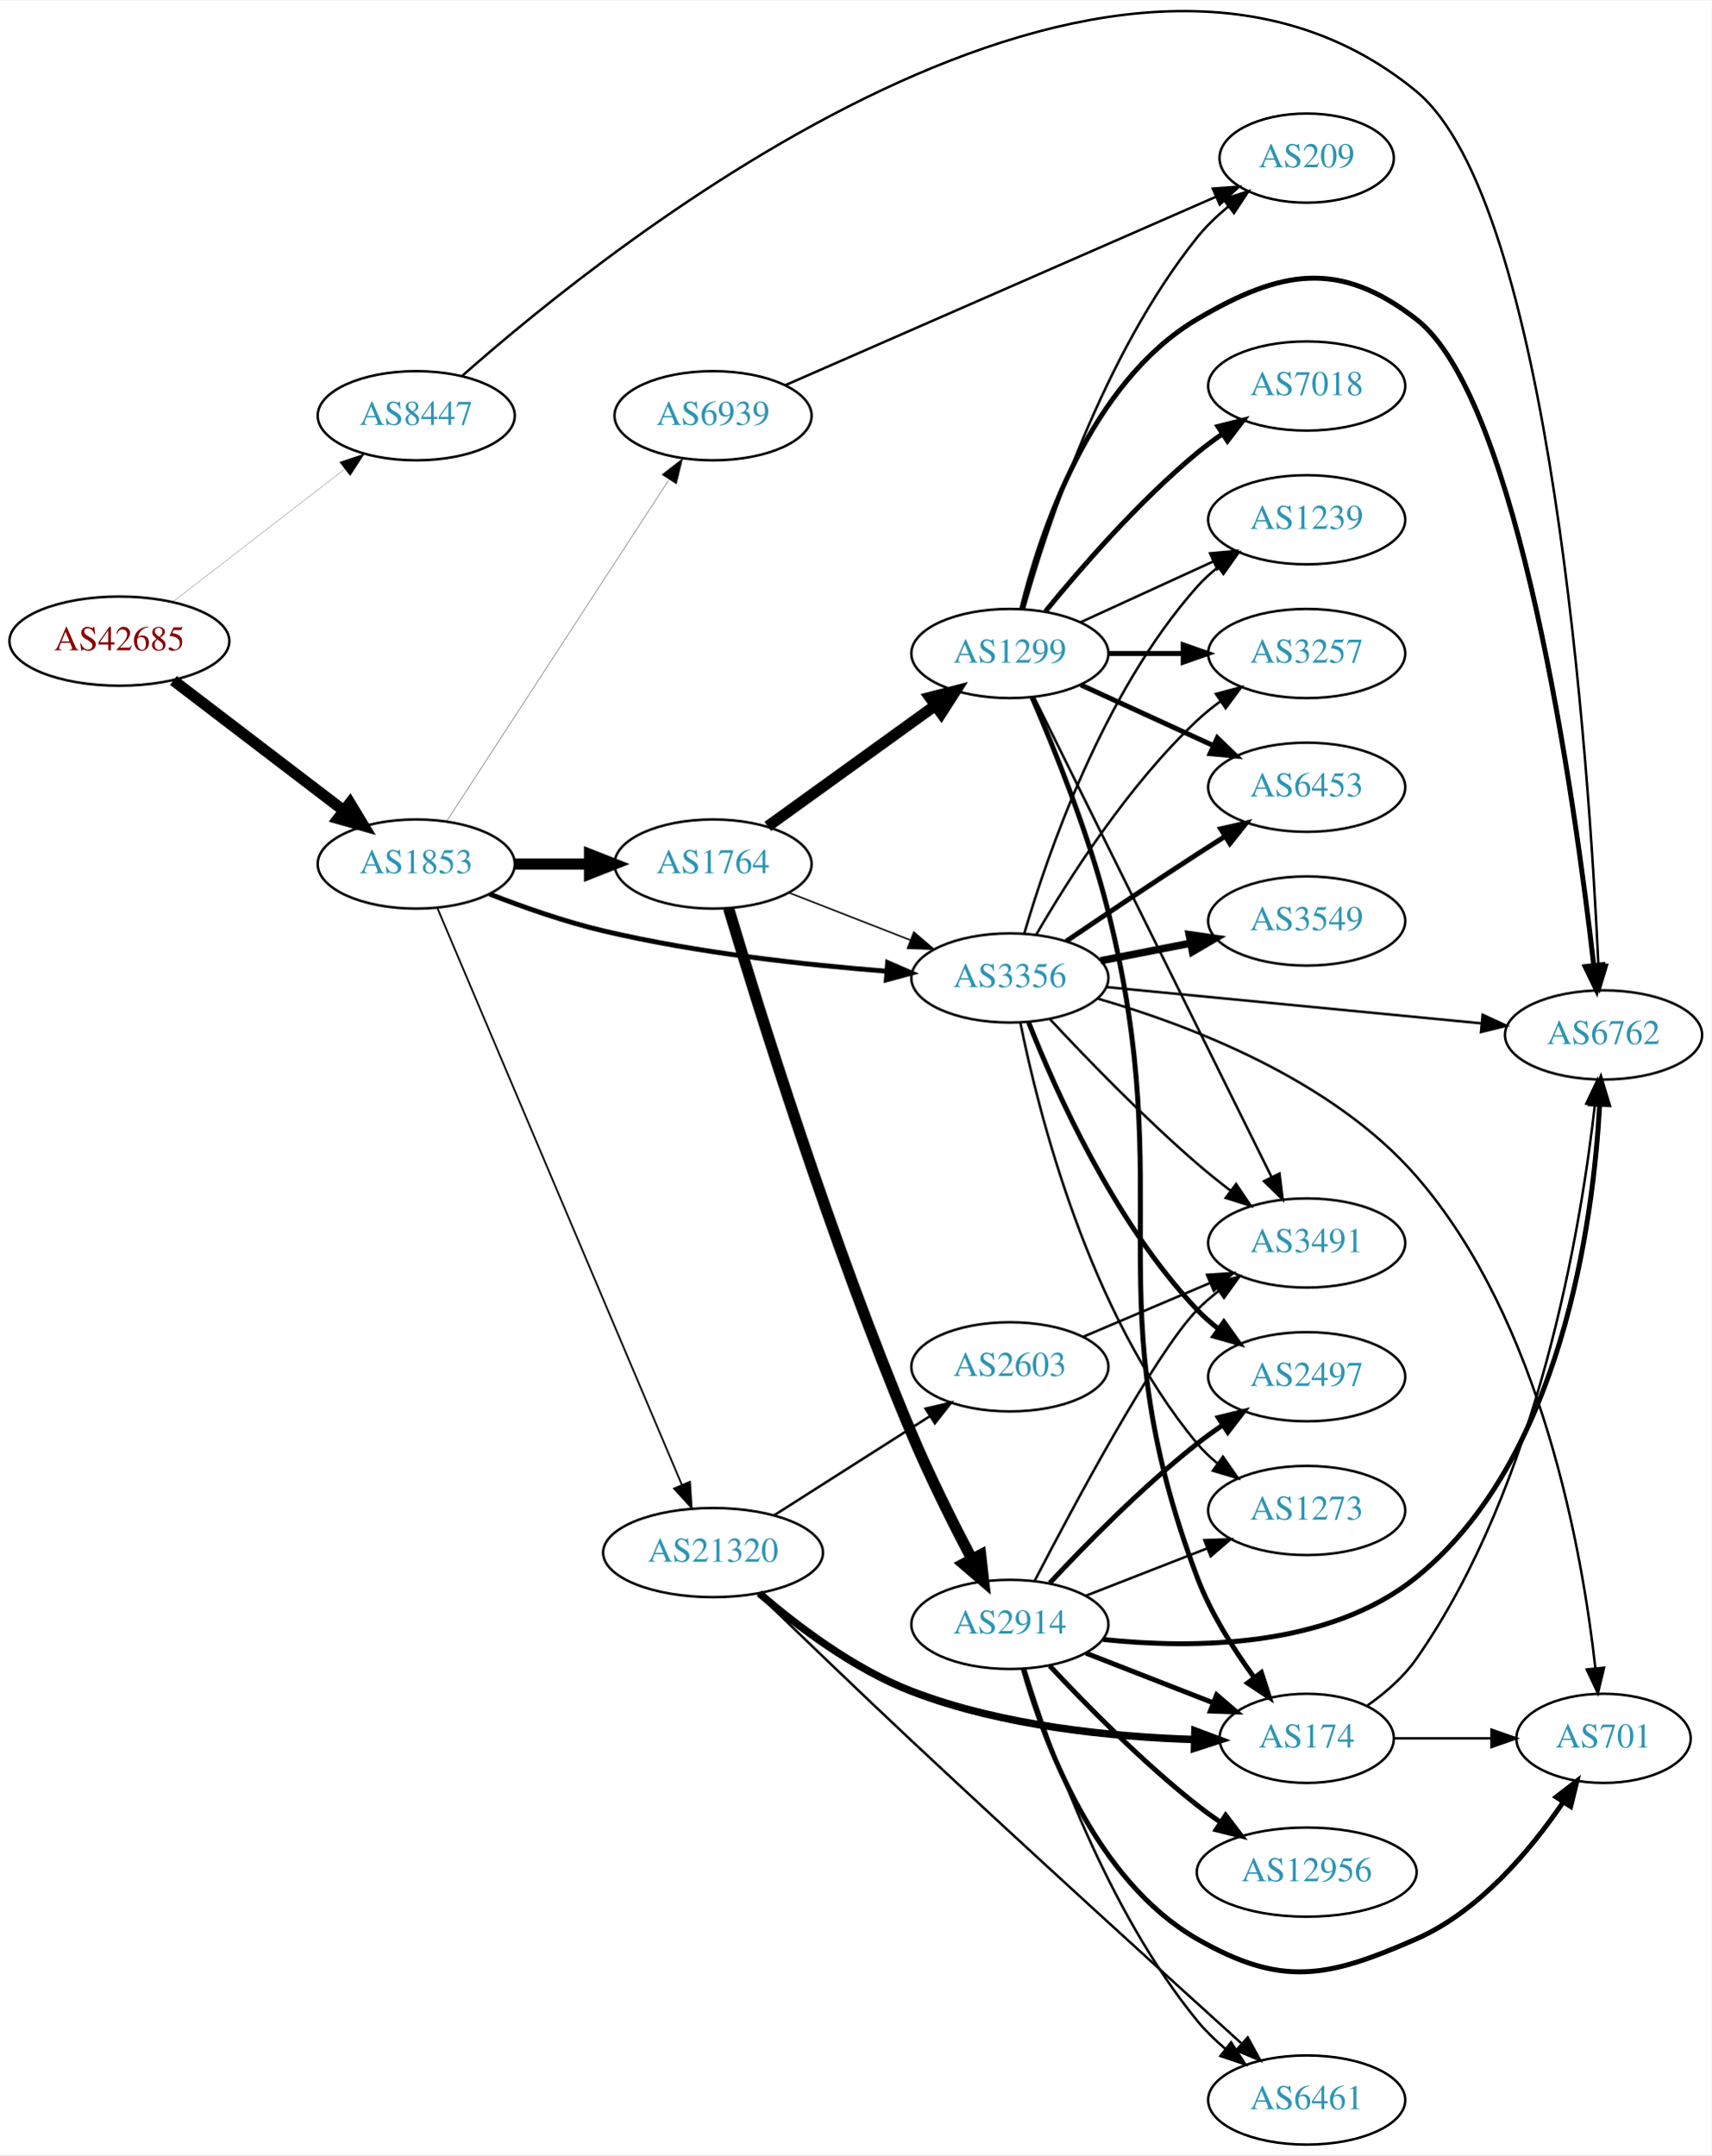
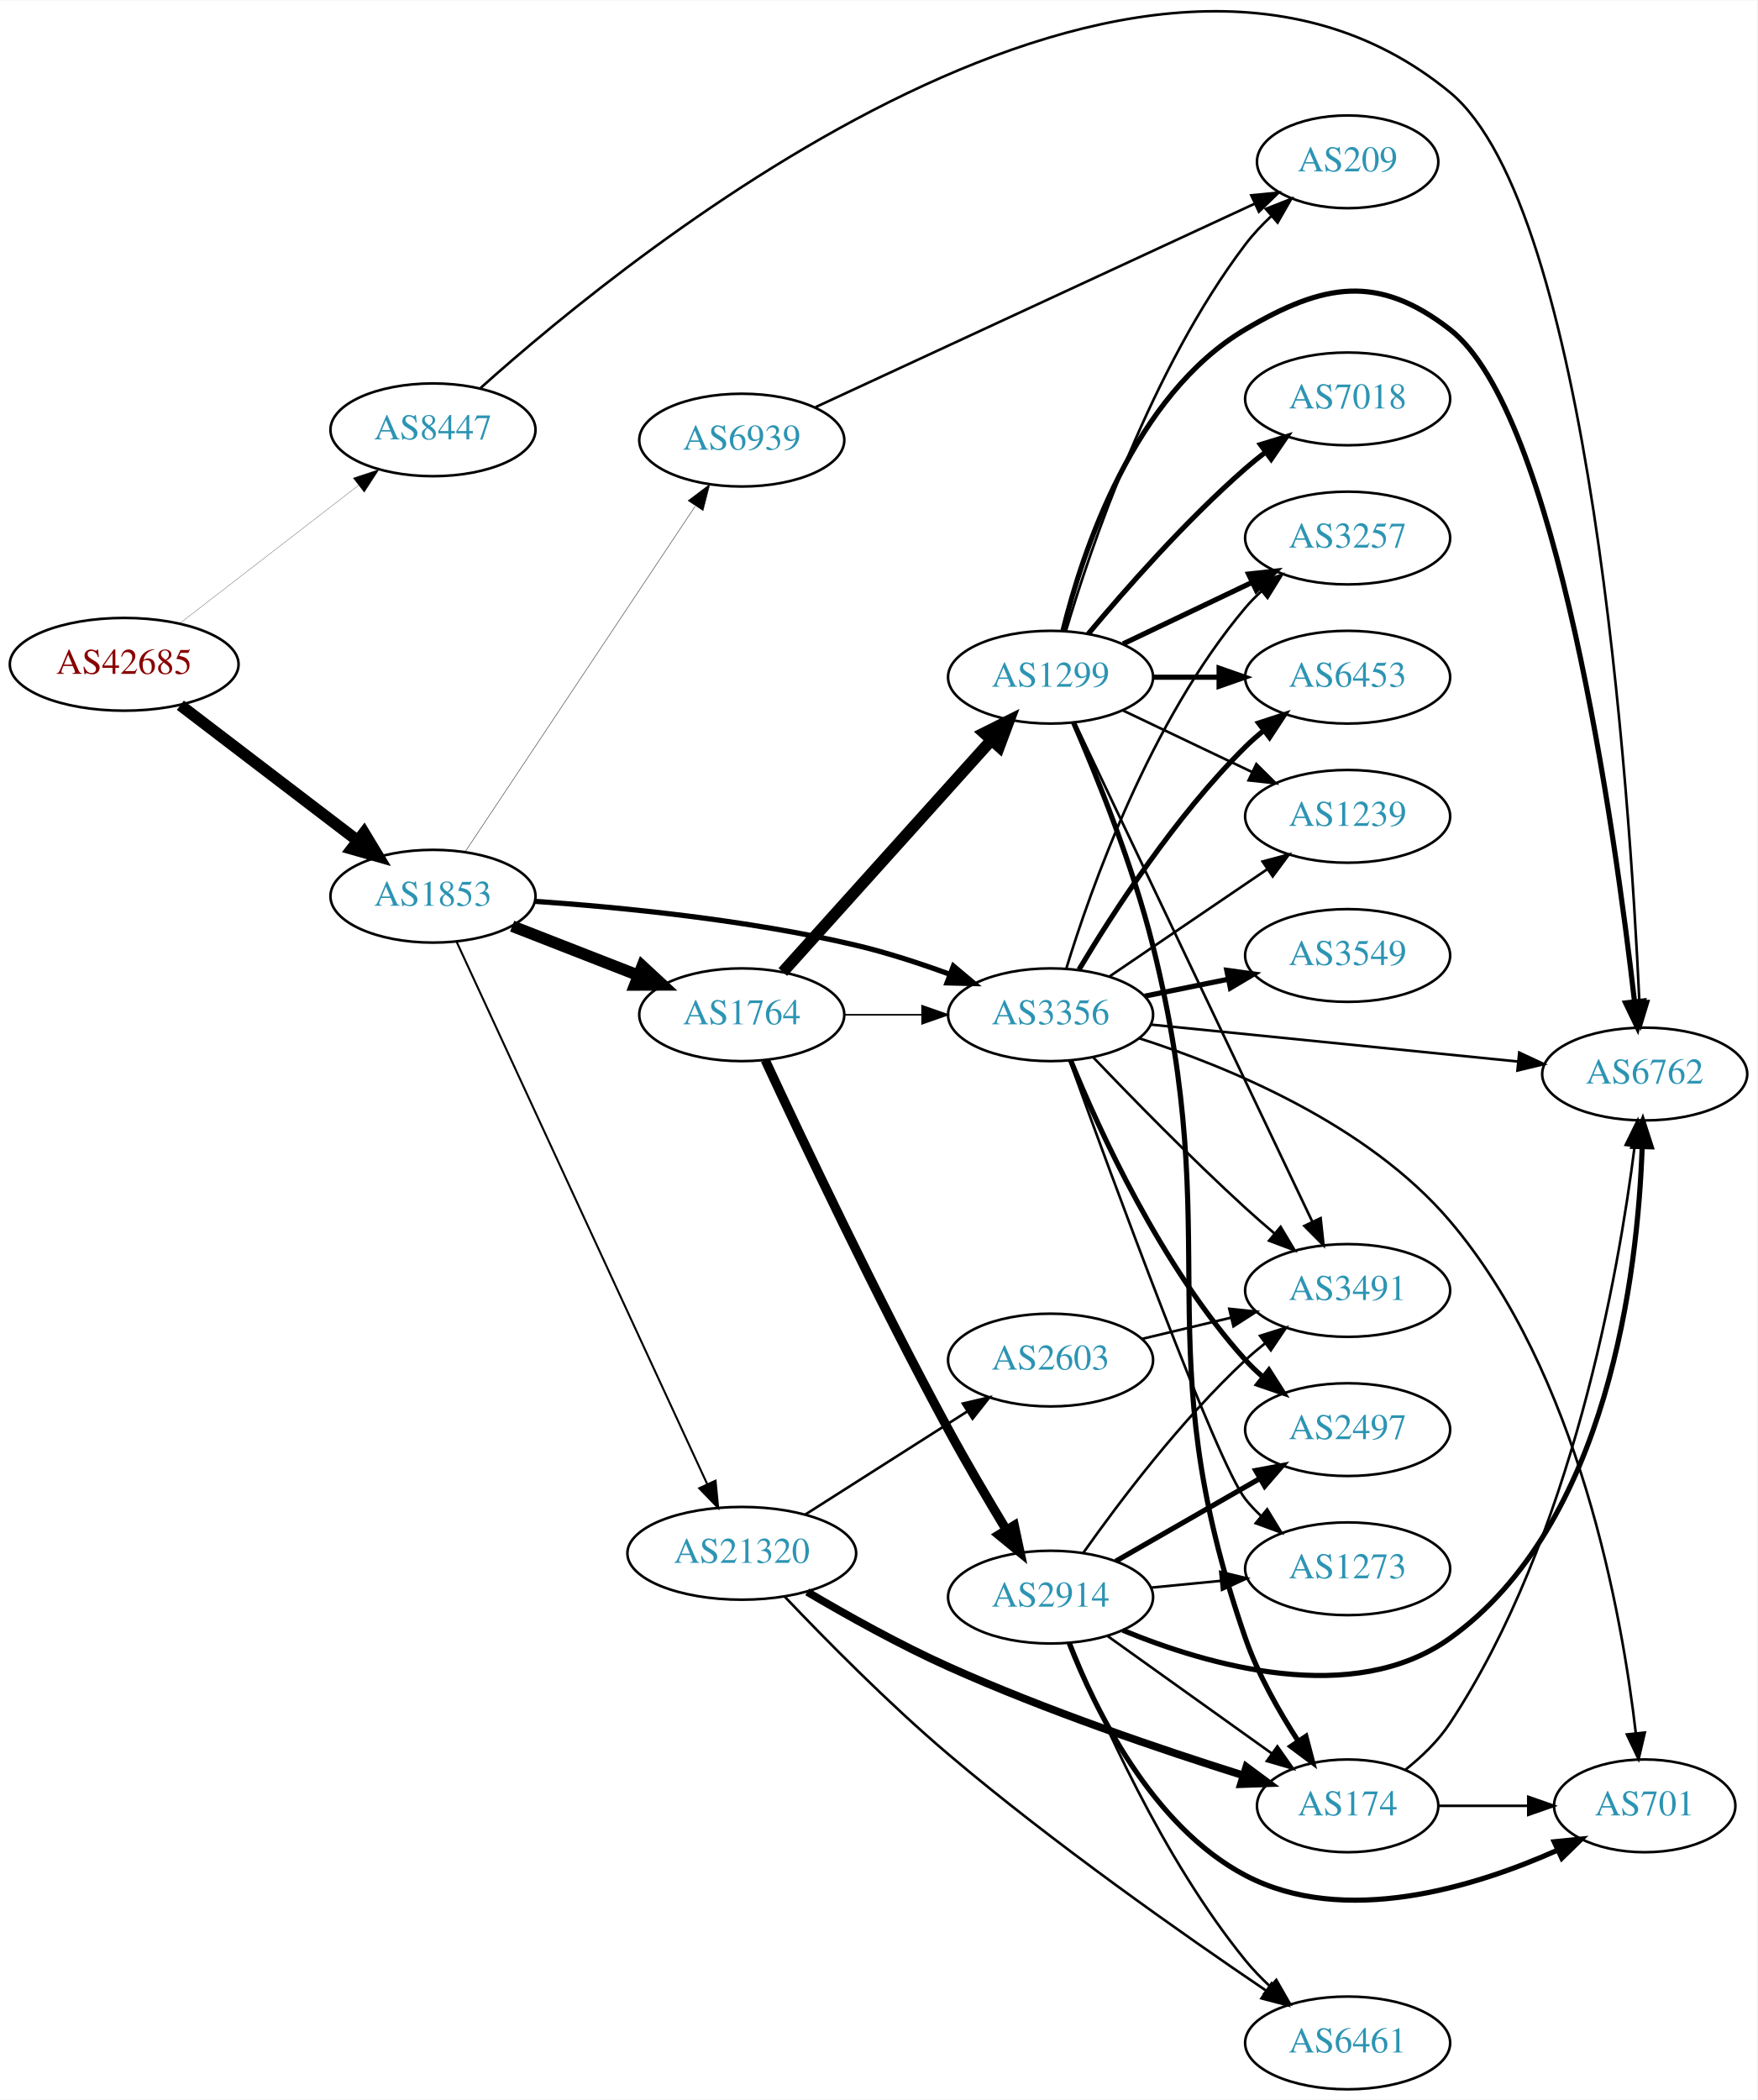
- <svg xmlns="http://www.w3.org/2000/svg" xmlns:xlink="http://www.w3.org/1999/xlink" width="691pt" height="870pt" viewBox="0.00 0.00 691.06 869.57">
-   <g id="graph0" class="graph" transform="scale(1 1) rotate(0) translate(4 865.573)">
-     <polygon fill="white" stroke="none" points="-4,4 -4,-865.573 687.055,-865.573 687.055,4 -4,4" />
+ <svg xmlns="http://www.w3.org/2000/svg" xmlns:xlink="http://www.w3.org/1999/xlink" width="682pt" height="815pt" viewBox="0.00 0.00 681.96 814.65">
+   <g id="graph0" class="graph" transform="scale(1 1) rotate(0) translate(4 810.649)">
+     <polygon fill="white" stroke="none" points="-4,4 -4,-810.649 677.956,-810.649 677.956,4 -4,4" />
    <g id="node1" class="node">
      <g id="a_node1">
        <a xlink:href="/asn/42685" xlink:title="AS42685 ~ Bundeskanzleramt [AT]">
-           <ellipse fill="#ffffff" stroke="black" cx="44.196" cy="-607" rx="44.393" ry="18" />
-           <text text-anchor="middle" x="44.196" y="-603.3" font-family="Times,serif" font-size="14.00" fill="#880000">AS42685</text>
+           <ellipse fill="#ffffff" stroke="black" cx="44.196" cy="-553" rx="44.393" ry="18" />
+           <text text-anchor="middle" x="44.196" y="-549.3" font-family="Times,serif" font-size="14.00" fill="#880000">AS42685</text>
        </a>
      </g>
    </g>
    <g id="node2" class="node">
      <g id="a_node2">
        <a xlink:href="/asn/1853" xlink:title="AS1853 ~ ACOnet Backbone [AT]">
-           <ellipse fill="#ffffff" stroke="black" cx="164.039" cy="-517" rx="39.794" ry="18" />
-           <text text-anchor="middle" x="164.039" y="-513.3" font-family="Times,serif" font-size="14.00" fill="#2c94b3">AS1853</text>
+           <ellipse fill="#ffffff" stroke="black" cx="164.039" cy="-463" rx="39.794" ry="18" />
+           <text text-anchor="middle" x="164.039" y="-459.3" font-family="Times,serif" font-size="14.00" fill="#2c94b3">AS1853</text>
        </a>
      </g>
    </g>
    <g id="edge1" class="edge">
-       <path fill="none" stroke="black" stroke-width="4.5" d="M65.993,-591.117C85.126,-576.505 113.657,-554.714 134.837,-538.538" />
-       <polygon fill="black" stroke="black" stroke-width="4.5" points="137.286,-541.622 142.844,-532.424 132.506,-535.364 137.286,-541.622" />
+       <path fill="none" stroke="black" stroke-width="4.5" d="M65.993,-537.117C85.126,-522.505 113.657,-500.714 134.837,-484.538" />
+       <polygon fill="black" stroke="black" stroke-width="4.5" points="137.286,-487.622 142.844,-478.424 132.506,-481.364 137.286,-487.622" />
    </g>
    <g id="node3" class="node">
      <g id="a_node3">
        <a xlink:href="/asn/8447" xlink:title="AS8447 ~ A1 Telekom Austria AG [AT]">
-           <ellipse fill="#ffffff" stroke="black" cx="164.039" cy="-698" rx="39.794" ry="18" />
-           <text text-anchor="middle" x="164.039" y="-694.3" font-family="Times,serif" font-size="14.00" fill="#2c94b3">AS8447</text>
+           <ellipse fill="#ffffff" stroke="black" cx="164.039" cy="-644" rx="39.794" ry="18" />
+           <text text-anchor="middle" x="164.039" y="-640.3" font-family="Times,serif" font-size="14.00" fill="#2c94b3">AS8447</text>
        </a>
      </g>
    </g>
    <g id="edge2" class="edge">
-       <path fill="none" stroke="black" stroke-width="0.087" d="M65.723,-622.851C84.934,-637.686 113.79,-659.969 135.095,-676.421" />
-       <polygon fill="black" stroke="black" stroke-width="0.087" points="133.086,-679.292 143.14,-682.634 137.364,-673.752 133.086,-679.292" />
+       <path fill="none" stroke="black" stroke-width="0.094" d="M65.723,-568.851C84.934,-583.686 113.79,-605.969 135.095,-622.421" />
+       <polygon fill="black" stroke="black" stroke-width="0.094" points="133.086,-625.292 143.14,-628.634 137.364,-619.752 133.086,-625.292" />
    </g>
    <g id="node4" class="node">
      <g id="a_node4">
        <a xlink:href="/asn/1764" xlink:title="AS1764 ~ NEXTLAYER-AS [AT]">
-           <ellipse fill="#ffffff" stroke="black" cx="283.881" cy="-517" rx="39.794" ry="18" />
-           <text text-anchor="middle" x="283.881" y="-513.3" font-family="Times,serif" font-size="14.00" fill="#2c94b3">AS1764</text>
+           <ellipse fill="#ffffff" stroke="black" cx="283.881" cy="-417" rx="39.794" ry="18" />
+           <text text-anchor="middle" x="283.881" y="-413.3" font-family="Times,serif" font-size="14.00" fill="#2c94b3">AS1764</text>
        </a>
      </g>
    </g>
    <g id="edge3" class="edge">
-       <path fill="none" stroke="black" stroke-width="4.5" d="M203.951,-517C213.505,-517 223.854,-517 233.817,-517" />
-       <polygon fill="black" stroke="black" stroke-width="4.5" points="234.009,-520.938 244.009,-517 234.009,-513.063 234.009,-520.938" />
+       <path fill="none" stroke="black" stroke-width="4.5" d="M194.775,-451.392C209.569,-445.618 227.646,-438.561 243.568,-432.346" />
+       <polygon fill="black" stroke="black" stroke-width="4.5" points="245.27,-435.908 253.154,-428.604 242.407,-428.572 245.27,-435.908" />
    </g>
    <g id="node5" class="node">
      <g id="a_node5">
        <a xlink:href="/asn/3356" xlink:title="AS3356 ~ Level 3 Parent, LLC [US]">
-           <ellipse fill="#ffffff" stroke="black" cx="403.724" cy="-471" rx="39.794" ry="18" />
-           <text text-anchor="middle" x="403.724" y="-467.3" font-family="Times,serif" font-size="14.00" fill="#2c94b3">AS3356</text>
+           <ellipse fill="#ffffff" stroke="black" cx="403.724" cy="-417" rx="39.794" ry="18" />
+           <text text-anchor="middle" x="403.724" y="-413.3" font-family="Times,serif" font-size="14.00" fill="#2c94b3">AS3356</text>
        </a>
      </g>
    </g>
    <g id="edge4" class="edge">
-       <path fill="none" stroke="black" stroke-width="1.969" d="M193.635,-504.898C207.34,-499.556 224.126,-493.668 239.685,-490 277.477,-481.09 321.226,-476.282 353.885,-473.734" />
-       <polygon fill="black" stroke="black" stroke-width="1.969" points="354.361,-477.208 364.077,-472.984 353.847,-470.227 354.361,-477.208" />
+       <path fill="none" stroke="black" stroke-width="2.017" d="M203.685,-461.016C236.997,-458.71 286.195,-453.874 328.077,-444 340.233,-441.134 353.137,-436.914 364.736,-432.657" />
+       <polygon fill="black" stroke="black" stroke-width="2.017" points="366.015,-435.915 374.128,-429.102 363.536,-429.369 366.015,-435.915" />
    </g>
    <g id="node6" class="node">
      <g id="a_node6">
        <a xlink:href="/asn/21320" xlink:title="AS21320 ~ GEANT Vereniging [EU]">
-           <ellipse fill="#ffffff" stroke="black" cx="283.881" cy="-239" rx="44.393" ry="18" />
-           <text text-anchor="middle" x="283.881" y="-235.3" font-family="Times,serif" font-size="14.00" fill="#2c94b3">AS21320</text>
+           <ellipse fill="#ffffff" stroke="black" cx="283.881" cy="-208" rx="44.393" ry="18" />
+           <text text-anchor="middle" x="283.881" y="-204.3" font-family="Times,serif" font-size="14.00" fill="#2c94b3">AS21320</text>
        </a>
      </g>
    </g>
    <g id="edge5" class="edge">
-       <path fill="none" stroke="black" stroke-width="0.703" d="M172.589,-499.187C192.621,-451.932 247.217,-323.134 271.255,-266.426" />
-       <polygon fill="black" stroke="black" stroke-width="0.703" points="274.56,-267.597 275.241,-257.024 268.115,-264.865 274.56,-267.597" />
+       <path fill="none" stroke="black" stroke-width="0.776" d="M173.138,-445.473C193.363,-401.709 246.188,-287.401 270.413,-234.979" />
+       <polygon fill="black" stroke="black" stroke-width="0.776" points="273.707,-236.196 274.725,-225.65 267.353,-233.259 273.707,-236.196" />
    </g>
    <g id="node7" class="node">
      <g id="a_node7">
        <a xlink:href="/asn/6939" xlink:title="AS6939 ~ Hurricane Electric LLC [US]">
-           <ellipse fill="#ffffff" stroke="black" cx="283.881" cy="-698" rx="39.794" ry="18" />
-           <text text-anchor="middle" x="283.881" y="-694.3" font-family="Times,serif" font-size="14.00" fill="#2c94b3">AS6939</text>
+           <ellipse fill="#ffffff" stroke="black" cx="283.881" cy="-640" rx="39.794" ry="18" />
+           <text text-anchor="middle" x="283.881" y="-636.3" font-family="Times,serif" font-size="14.00" fill="#2c94b3">AS6939</text>
        </a>
      </g>
    </g>
    <g id="edge6" class="edge">
-       <path fill="none" stroke="black" stroke-width="0.141" d="M176.338,-534.355C197.103,-566.249 241.436,-634.343 265.862,-671.859" />
-       <polygon fill="black" stroke="black" stroke-width="0.141" points="263.227,-674.227 271.616,-680.698 269.093,-670.407 263.227,-674.227" />
+       <path fill="none" stroke="black" stroke-width="0.155" d="M176.552,-480.294C197.375,-511.569 241.384,-577.671 265.749,-614.267" />
+       <polygon fill="black" stroke="black" stroke-width="0.155" points="263.039,-616.512 271.494,-622.897 268.866,-612.633 263.039,-616.512" />
+     </g>
+     <g id="node11" class="node">
+       <g id="a_node11">
+         <a xlink:href="/asn/6762" xlink:title="AS6762 ~ TELECOM ITALIA SPARKLE S.p.A. [IT]">
+           <ellipse fill="#ffffff" stroke="black" cx="634.31" cy="-394" rx="39.794" ry="18" />
+           <text text-anchor="middle" x="634.31" y="-390.3" font-family="Times,serif" font-size="14.00" fill="#2c94b3">AS6762</text>
+         </a>
+       </g>
+     </g>
+     <g id="edge38" class="edge">
+       <path fill="none" stroke="black" d="M182.479,-660.205C241.815,-713.38 438.827,-873.636 558.663,-775 613.213,-730.1 628.479,-503.237 632.219,-422.542" />
+       <polygon fill="black" stroke="black" points="635.733,-422.303 632.673,-412.16 628.74,-421.997 635.733,-422.303" />
+     </g>
+     <g id="edge9" class="edge">
+       <path fill="none" stroke="black" stroke-width="0.6" d="M323.794,-417C333.347,-417 343.697,-417 353.659,-417" />
+       <polygon fill="black" stroke="black" stroke-width="0.6" points="353.852,-420.5 363.852,-417 353.852,-413.5 353.852,-420.5" />
+     </g>
+     <g id="node8" class="node">
+       <g id="a_node8">
+         <a xlink:href="/asn/2914" xlink:title="AS2914 ~ NTT America, Inc. [US]">
+           <ellipse fill="#ffffff" stroke="black" cx="403.724" cy="-191" rx="39.794" ry="18" />
+           <text text-anchor="middle" x="403.724" y="-187.3" font-family="Times,serif" font-size="14.00" fill="#2c94b3">AS2914</text>
+         </a>
+       </g>
+     </g>
+     <g id="edge7" class="edge">
+       <path fill="none" stroke="black" stroke-width="3.6" d="M292.989,-399.377C306.854,-369.512 336.315,-307.209 364.077,-256 371.088,-243.068 379.365,-229.004 386.457,-217.277" />
+       <polygon fill="black" stroke="black" stroke-width="3.6" points="389.628,-218.8 391.844,-208.439 383.651,-215.157 389.628,-218.8" />
+     </g>
+     <g id="node9" class="node">
+       <g id="a_node9">
+         <a xlink:href="/asn/1299" xlink:title="AS1299 ~ Telia Carrier [EU]">
+           <ellipse fill="#ffffff" stroke="black" cx="403.724" cy="-548" rx="39.794" ry="18" />
+           <text text-anchor="middle" x="403.724" y="-544.3" font-family="Times,serif" font-size="14.00" fill="#2c94b3">AS1299</text>
+         </a>
+       </g>
+     </g>
+     <g id="edge8" class="edge">
+       <path fill="none" stroke="black" stroke-width="4.5" d="M299.806,-433.591C320.236,-456.303 357.062,-497.24 380.676,-523.491" />
+       <polygon fill="black" stroke="black" stroke-width="4.5" points="377.933,-526.328 387.548,-531.13 383.787,-521.062 377.933,-526.328" />
    </g>
    <g id="node10" class="node">
      <g id="a_node10">
-         <a xlink:href="/asn/6762" xlink:title="AS6762 ~ TELECOM ITALIA SPARKLE S.p.A. [IT]">
-           <ellipse fill="#ffffff" stroke="black" cx="643.409" cy="-448" rx="39.794" ry="18" />
-           <text text-anchor="middle" x="643.409" y="-444.3" font-family="Times,serif" font-size="14.00" fill="#2c94b3">AS6762</text>
-         </a>
-       </g>
-     </g>
-     <g id="edge39" class="edge">
-       <path fill="none" stroke="black" d="M182.482,-713.987C242.74,-767.278 445.145,-929.925 567.762,-829 622.313,-784.1 637.578,-557.237 641.318,-476.542" />
-       <polygon fill="black" stroke="black" points="644.832,-476.303 641.772,-466.16 637.839,-475.997 644.832,-476.303" />
-     </g>
-     <g id="edge9" class="edge">
-       <path fill="none" stroke="black" stroke-width="0.6" d="M314.618,-505.392C329.412,-499.618 347.489,-492.561 363.41,-486.346" />
-       <polygon fill="black" stroke="black" stroke-width="0.6" points="364.954,-489.501 372.997,-482.604 362.408,-482.98 364.954,-489.501" />
-     </g>
-     <g id="node8" class="node">
-       <g id="a_node8">
-         <a xlink:href="/asn/1299" xlink:title="AS1299 ~ Telia Carrier [EU]">
-           <ellipse fill="#ffffff" stroke="black" cx="403.724" cy="-602" rx="39.794" ry="18" />
-           <text text-anchor="middle" x="403.724" y="-598.3" font-family="Times,serif" font-size="14.00" fill="#2c94b3">AS1299</text>
-         </a>
-       </g>
-     </g>
-     <g id="edge7" class="edge">
-       <path fill="none" stroke="black" stroke-width="4.5" d="M305.949,-532.196C324.801,-545.794 352.619,-565.859 373.598,-580.991" />
-       <polygon fill="black" stroke="black" stroke-width="4.5" points="371.424,-584.279 381.838,-586.935 376.031,-577.892 371.424,-584.279" />
-     </g>
-     <g id="node9" class="node">
-       <g id="a_node9">
-         <a xlink:href="/asn/2914" xlink:title="AS2914 ~ NTT America, Inc. [US]">
-           <ellipse fill="#ffffff" stroke="black" cx="403.724" cy="-210" rx="39.794" ry="18" />
-           <text text-anchor="middle" x="403.724" y="-206.3" font-family="Times,serif" font-size="14.00" fill="#2c94b3">AS2914</text>
-         </a>
-       </g>
-     </g>
-     <g id="edge8" class="edge">
-       <path fill="none" stroke="black" stroke-width="4.5" d="M290.151,-499.096C301.853,-459.992 331.557,-364.264 364.077,-287 371.312,-269.811 380.668,-251.099 388.361,-236.426" />
-       <polygon fill="black" stroke="black" stroke-width="4.5" points="391.929,-238.103 393.138,-227.424 384.973,-234.412 391.929,-238.103" />
-     </g>
-     <g id="edge25" class="edge">
-       <path fill="none" stroke="black" d="M442.648,-467.33C483.747,-463.353 549.433,-456.997 594.173,-452.668" />
-       <polygon fill="black" stroke="black" points="594.609,-456.142 604.226,-451.695 593.935,-449.174 594.609,-456.142" />
+         <a xlink:href="/asn/2497" xlink:title="AS2497 ~ Internet Initiative Japan Inc. [JP]">
+           <ellipse fill="#ffffff" stroke="black" cx="519.017" cy="-256" rx="39.794" ry="18" />
+           <text text-anchor="middle" x="519.017" y="-252.3" font-family="Times,serif" font-size="14.00" fill="#2c94b3">AS2497</text>
+         </a>
+       </g>
+     </g>
+     <g id="edge20" class="edge">
+       <path fill="none" stroke="black" stroke-width="2" d="M411.503,-399.348C422.596,-372.099 446.704,-319.164 479.37,-283 481.376,-280.779 483.597,-278.642 485.932,-276.61" />
+       <polygon fill="black" stroke="black" stroke-width="2" points="488.462,-279.073 494.154,-270.137 484.132,-273.573 488.462,-279.073" />
+     </g>
+     <g id="edge23" class="edge">
+       <path fill="none" stroke="black" d="M442.727,-413.176C481.781,-409.247 542.708,-403.116 585.124,-398.848" />
+       <polygon fill="black" stroke="black" points="585.617,-402.317 595.216,-397.833 584.916,-395.352 585.617,-402.317" />
    </g>
    <g id="node12" class="node">
      <g id="a_node12">
        <a xlink:href="/asn/3491" xlink:title="AS3491 ~ PCCW Global, Inc. [US]">
-           <ellipse fill="#ffffff" stroke="black" cx="523.566" cy="-364" rx="39.794" ry="18" />
-           <text text-anchor="middle" x="523.566" y="-360.3" font-family="Times,serif" font-size="14.00" fill="#2c94b3">AS3491</text>
-         </a>
-       </g>
-     </g>
-     <g id="edge24" class="edge">
-       <path fill="none" stroke="black" d="M419.789,-454.487C434.416,-438.795 457.548,-414.859 479.37,-396 483.607,-392.339 488.231,-388.636 492.827,-385.112" />
-       <polygon fill="black" stroke="black" points="495.072,-387.803 500.982,-379.01 490.878,-382.199 495.072,-387.803" />
+           <ellipse fill="#ffffff" stroke="black" cx="519.017" cy="-310" rx="39.794" ry="18" />
+           <text text-anchor="middle" x="519.017" y="-306.3" font-family="Times,serif" font-size="14.00" fill="#2c94b3">AS3491</text>
+         </a>
+       </g>
+     </g>
+     <g id="edge25" class="edge">
+       <path fill="none" stroke="black" d="M420.305,-400.451C435.112,-384.942 458.201,-361.317 479.37,-342 482.962,-338.723 486.824,-335.354 490.668,-332.088" />
+       <polygon fill="black" stroke="black" points="493.011,-334.692 498.442,-325.594 488.524,-329.32 493.011,-334.692" />
+     </g>
+     <g id="node13" class="node">
+       <g id="a_node13">
+         <a xlink:href="/asn/701" xlink:title="AS701 ~ UUNET [US]">
+           <ellipse fill="#ffffff" stroke="black" cx="634.31" cy="-110" rx="35.194" ry="18" />
+           <text text-anchor="middle" x="634.31" y="-106.3" font-family="Times,serif" font-size="14.00" fill="#2c94b3">AS701</text>
+         </a>
+       </g>
+     </g>
+     <g id="edge21" class="edge">
+       <path fill="none" stroke="black" d="M438,-407.909C472.82,-396.745 526.766,-374.518 558.663,-337 608.773,-278.062 625.488,-184.543 630.871,-138.093" />
+       <polygon fill="black" stroke="black" points="634.353,-138.449 631.933,-128.134 627.392,-137.707 634.353,-138.449" />
    </g>
    <g id="node15" class="node">
      <g id="a_node15">
-         <a xlink:href="/asn/2497" xlink:title="AS2497 ~ Internet Initiative Japan Inc. [JP]">
-           <ellipse fill="#ffffff" stroke="black" cx="523.566" cy="-310" rx="39.794" ry="18" />
-           <text text-anchor="middle" x="523.566" y="-306.3" font-family="Times,serif" font-size="14.00" fill="#2c94b3">AS2497</text>
-         </a>
-       </g>
-     </g>
-     <g id="edge20" class="edge">
-       <path fill="none" stroke="black" stroke-width="2" d="M411.28,-453.141C422.075,-425.616 445.79,-372.317 479.37,-337 481.96,-334.276 484.881,-331.713 487.951,-329.331" />
-       <polygon fill="black" stroke="black" stroke-width="2" points="490.129,-332.078 496.302,-323.468 486.106,-326.349 490.129,-332.078" />
+         <a xlink:href="/asn/1273" xlink:title="AS1273 ~ Vodafone Group PLC [EU]">
+           <ellipse fill="#ffffff" stroke="black" cx="519.017" cy="-202" rx="39.794" ry="18" />
+           <text text-anchor="middle" x="519.017" y="-198.3" font-family="Times,serif" font-size="14.00" fill="#2c94b3">AS1273</text>
+         </a>
+       </g>
+     </g>
+     <g id="edge24" class="edge">
+       <path fill="none" stroke="black" d="M411.101,-399.269C427.053,-355.178 468.201,-243.113 479.37,-229 481.18,-226.714 483.234,-224.541 485.43,-222.494" />
+       <polygon fill="black" stroke="black" points="487.783,-225.09 493.291,-216.04 483.342,-219.68 487.783,-225.09" />
+     </g>
+     <g id="node17" class="node">
+       <g id="a_node17">
+         <a xlink:href="/asn/3549" xlink:title="AS3549 ~ Level 3 Parent, LLC [US]">
+           <ellipse fill="#ffffff" stroke="black" cx="519.017" cy="-440" rx="39.794" ry="18" />
+           <text text-anchor="middle" x="519.017" y="-436.3" font-family="Times,serif" font-size="14.00" fill="#2c94b3">AS3549</text>
+         </a>
+       </g>
+     </g>
+     <g id="edge17" class="edge">
+       <path fill="none" stroke="black" stroke-width="2" d="M440.26,-424.214C450.488,-426.291 461.789,-428.585 472.531,-430.766" />
+       <polygon fill="black" stroke="black" stroke-width="2" points="472.111,-434.252 482.607,-432.811 473.503,-427.392 472.111,-434.252" />
+     </g>
+     <g id="node18" class="node">
+       <g id="a_node18">
+         <a xlink:href="/asn/3257" xlink:title="AS3257 ~ GTT [DE]">
+           <ellipse fill="#ffffff" stroke="black" cx="519.017" cy="-602" rx="39.794" ry="18" />
+           <text text-anchor="middle" x="519.017" y="-598.3" font-family="Times,serif" font-size="14.00" fill="#2c94b3">AS3257</text>
+         </a>
+       </g>
+     </g>
+     <g id="edge18" class="edge">
+       <path fill="none" stroke="black" d="M409.785,-434.8C419.322,-465.948 442.38,-531.188 479.37,-575 481.251,-577.228 483.357,-579.359 485.589,-581.376" />
+       <polygon fill="black" stroke="black" points="483.538,-584.218 493.518,-587.775 487.934,-578.771 483.538,-584.218" />
+     </g>
+     <g id="node19" class="node">
+       <g id="a_node19">
+         <a xlink:href="/asn/6453" xlink:title="AS6453 ~ TATA COMMUNICATIONS (AMERICA) INC [US]">
+           <ellipse fill="#ffffff" stroke="black" cx="519.017" cy="-548" rx="39.794" ry="18" />
+           <text text-anchor="middle" x="519.017" y="-544.3" font-family="Times,serif" font-size="14.00" fill="#2c94b3">AS6453</text>
+         </a>
+       </g>
+     </g>
+     <g id="edge19" class="edge">
+       <path fill="none" stroke="black" stroke-width="2" d="M414.774,-434.569C427.822,-456.427 452.168,-494.142 479.37,-521 481.5,-523.103 483.809,-525.155 486.204,-527.129" />
+       <polygon fill="black" stroke="black" stroke-width="2" points="484.465,-530.206 494.536,-533.498 488.716,-524.644 484.465,-530.206" />
+     </g>
+     <g id="node20" class="node">
+       <g id="a_node20">
+         <a xlink:href="/asn/1239" xlink:title="AS1239 ~ Sprint [US]">
+           <ellipse fill="#ffffff" stroke="black" cx="519.017" cy="-494" rx="39.794" ry="18" />
+           <text text-anchor="middle" x="519.017" y="-490.3" font-family="Times,serif" font-size="14.00" fill="#2c94b3">AS1239</text>
+         </a>
+       </g>
+     </g>
+     <g id="edge22" class="edge">
+       <path fill="none" stroke="black" d="M426.568,-431.846C443.965,-443.67 468.513,-460.354 487.795,-473.46" />
+       <polygon fill="black" stroke="black" points="486.002,-476.473 496.24,-479.199 489.937,-470.683 486.002,-476.473" />
+     </g>
+     <g id="node14" class="node">
+       <g id="a_node14">
+         <a xlink:href="/asn/6461" xlink:title="AS6461 ~ Zayo Bandwidth [US]">
+           <ellipse fill="#ffffff" stroke="black" cx="519.017" cy="-18" rx="39.794" ry="18" />
+           <text text-anchor="middle" x="519.017" y="-14.3" font-family="Times,serif" font-size="14.00" fill="#2c94b3">AS6461</text>
+         </a>
+       </g>
+     </g>
+     <g id="edge34" class="edge">
+       <path fill="none" stroke="black" d="M300.59,-191.13C316.106,-174.811 340.823,-149.722 364.077,-130 404.858,-95.414 455.578,-59.81 487.386,-38.289" />
+       <polygon fill="black" stroke="black" points="489.49,-41.092 495.832,-32.605 485.581,-35.284 489.49,-41.092" />
    </g>
    <g id="node16" class="node">
      <g id="a_node16">
-         <a xlink:href="/asn/701" xlink:title="AS701 ~ UUNET [US]">
-           <ellipse fill="#ffffff" stroke="black" cx="643.409" cy="-164" rx="35.194" ry="18" />
-           <text text-anchor="middle" x="643.409" y="-160.3" font-family="Times,serif" font-size="14.00" fill="#2c94b3">AS701</text>
-         </a>
-       </g>
-     </g>
-     <g id="edge22" class="edge">
-       <path fill="none" stroke="black" d="M439.27,-462.64C476.103,-452 533.713,-430.124 567.762,-391 618.549,-332.645 634.955,-238.859 640.12,-192.222" />
-       <polygon fill="black" stroke="black" points="643.607,-192.523 641.133,-182.221 636.643,-191.817 643.607,-192.523" />
-     </g>
-     <g id="node17" class="node">
-       <g id="a_node17">
-         <a xlink:href="/asn/1273" xlink:title="AS1273 ~ Vodafone Group PLC [EU]">
-           <ellipse fill="#ffffff" stroke="black" cx="523.566" cy="-256" rx="39.794" ry="18" />
-           <text text-anchor="middle" x="523.566" y="-252.3" font-family="Times,serif" font-size="14.00" fill="#2c94b3">AS1273</text>
-         </a>
-       </g>
+         <a xlink:href="/asn/174" xlink:title="AS174 ~ Cogent Communications [US]">
+           <ellipse fill="#ffffff" stroke="black" cx="519.017" cy="-110" rx="35.194" ry="18" />
+           <text text-anchor="middle" x="519.017" y="-106.3" font-family="Times,serif" font-size="14.00" fill="#2c94b3">AS174</text>
+         </a>
+       </g>
+     </g>
+     <g id="edge36" class="edge">
+       <path fill="none" stroke="black" stroke-width="3" d="M309.294,-193.02C324.675,-183.941 345.139,-172.509 364.077,-164 401.959,-146.981 446.949,-131.742 478.476,-121.828" />
+       <polygon fill="black" stroke="black" stroke-width="3" points="479.703,-125.112 488.213,-118.8 477.624,-118.427 479.703,-125.112" />
+     </g>
+     <g id="node23" class="node">
+       <g id="a_node23">
+         <a xlink:href="/asn/2603" xlink:title="AS2603 ~ NORDUnet [NO]">
+           <ellipse fill="#ffffff" stroke="black" cx="403.724" cy="-283" rx="39.794" ry="18" />
+           <text text-anchor="middle" x="403.724" y="-279.3" font-family="Times,serif" font-size="14.00" fill="#2c94b3">AS2603</text>
+         </a>
+       </g>
+     </g>
+     <g id="edge35" class="edge">
+       <path fill="none" stroke="black" d="M308.445,-222.997C326.502,-234.489 351.588,-250.455 371.344,-263.028" />
+       <polygon fill="black" stroke="black" points="369.686,-266.122 380.001,-268.539 373.444,-260.217 369.686,-266.122" />
+     </g>
+     <g id="node22" class="node">
+       <g id="a_node22">
+         <a xlink:href="/asn/209" xlink:title="AS209 ~ CenturyLink Communications, LLC [US]">
+           <ellipse fill="#ffffff" stroke="black" cx="519.017" cy="-748" rx="35.194" ry="18" />
+           <text text-anchor="middle" x="519.017" y="-744.3" font-family="Times,serif" font-size="14.00" fill="#2c94b3">AS209</text>
+         </a>
+       </g>
+     </g>
+     <g id="edge39" class="edge">
+       <path fill="none" stroke="black" d="M312.54,-652.813C355.082,-672.52 436.519,-710.246 483.076,-731.814" />
+       <polygon fill="black" stroke="black" points="481.633,-735.003 492.178,-736.03 484.576,-728.651 481.633,-735.003" />
+     </g>
+     <g id="edge10" class="edge">
+       <path fill="none" stroke="black" stroke-width="2" d="M429.028,-204.944C445.306,-214.283 466.942,-226.697 484.804,-236.945" />
+       <polygon fill="black" stroke="black" stroke-width="2" points="483.337,-240.138 493.753,-242.079 486.821,-234.067 483.337,-240.138" />
+     </g>
+     <g id="edge11" class="edge">
+       <path fill="none" stroke="black" stroke-width="2" d="M431.719,-178.156C464.837,-164.477 521.189,-148.182 558.663,-175 620.312,-219.119 631.633,-317.21 633.326,-365.718" />
+       <polygon fill="black" stroke="black" stroke-width="2" points="629.83,-365.913 633.563,-375.828 636.828,-365.749 629.83,-365.913" />
+     </g>
+     <g id="edge12" class="edge">
+       <path fill="none" stroke="black" d="M416.4,-208.142C430.121,-227.578 454.225,-259.599 479.37,-283 481.767,-285.23 484.358,-287.423 487.024,-289.535" />
+       <polygon fill="black" stroke="black" points="485.023,-292.409 495.13,-295.587 489.212,-286.8 485.023,-292.409" />
+     </g>
+     <g id="edge13" class="edge">
+       <path fill="none" stroke="black" stroke-width="2" d="M410.948,-173.134C420.893,-147.707 443.037,-102.055 479.37,-83 517.753,-62.87 568.169,-78.372 600.659,-92.878" />
+       <polygon fill="black" stroke="black" stroke-width="2" points="599.186,-96.052 609.728,-97.109 602.145,-89.709 599.186,-96.052" />
+     </g>
+     <g id="edge14" class="edge">
+       <path fill="none" stroke="black" d="M411.483,-173.195C422.714,-145.077 447.204,-89.531 479.37,-50 482.231,-46.484 485.525,-43.076 488.959,-39.876" />
+       <polygon fill="black" stroke="black" points="491.335,-42.449 496.583,-33.245 486.741,-37.167 491.335,-42.449" />
+     </g>
+     <g id="edge15" class="edge">
+       <path fill="none" stroke="black" d="M442.764,-194.693C451.451,-195.537 460.795,-196.444 469.844,-197.323" />
+       <polygon fill="black" stroke="black" points="469.593,-200.815 479.884,-198.298 470.269,-193.847 469.593,-200.815" />
+     </g>
+     <g id="edge16" class="edge">
+       <path fill="none" stroke="black" d="M425.768,-175.954C443.717,-163.122 469.686,-144.555 489.5,-130.388" />
+       <polygon fill="black" stroke="black" points="491.748,-133.084 497.847,-124.421 487.677,-127.39 491.748,-133.084" />
    </g>
    <g id="edge26" class="edge">
-       <path fill="none" stroke="black" d="M407.949,-453.023C415.159,-417.144 435.514,-335.593 479.37,-283 481.777,-280.113 484.576,-277.441 487.569,-274.991" />
-       <polygon fill="black" stroke="black" points="489.759,-277.727 495.814,-269.033 485.659,-272.054 489.759,-277.727" />
-     </g>
-     <g id="node18" class="node">
-       <g id="a_node18">
-         <a xlink:href="/asn/3549" xlink:title="AS3549 ~ Level 3 Parent, LLC [US]">
-           <ellipse fill="#ffffff" stroke="black" cx="523.566" cy="-494" rx="39.794" ry="18" />
-           <text text-anchor="middle" x="523.566" y="-490.3" font-family="Times,serif" font-size="14.00" fill="#2c94b3">AS3549</text>
-         </a>
-       </g>
-     </g>
-     <g id="edge18" class="edge">
-       <path fill="none" stroke="black" stroke-width="3" d="M440.4,-477.963C451.832,-480.194 464.654,-482.697 476.707,-485.049" />
-       <polygon fill="black" stroke="black" stroke-width="3" points="476.119,-488.501 486.604,-486.981 477.46,-481.63 476.119,-488.501" />
-     </g>
-     <g id="node19" class="node">
-       <g id="a_node19">
-         <a xlink:href="/asn/3257" xlink:title="AS3257 ~ GTT [DE]">
-           <ellipse fill="#ffffff" stroke="black" cx="523.566" cy="-602" rx="39.794" ry="18" />
-           <text text-anchor="middle" x="523.566" y="-598.3" font-family="Times,serif" font-size="14.00" fill="#2c94b3">AS3257</text>
-         </a>
-       </g>
-     </g>
-     <g id="edge19" class="edge">
-       <path fill="none" stroke="black" d="M414.332,-488.412C427.097,-510.448 451.328,-548.695 479.37,-575 482.263,-577.713 485.467,-580.304 488.786,-582.733" />
-       <polygon fill="black" stroke="black" points="486.917,-585.694 497.157,-588.412 490.847,-579.902 486.917,-585.694" />
-     </g>
-     <g id="node20" class="node">
-       <g id="a_node20">
-         <a xlink:href="/asn/6453" xlink:title="AS6453 ~ TATA COMMUNICATIONS (AMERICA) INC [US]">
-           <ellipse fill="#ffffff" stroke="black" cx="523.566" cy="-548" rx="39.794" ry="18" />
-           <text text-anchor="middle" x="523.566" y="-544.3" font-family="Times,serif" font-size="14.00" fill="#2c94b3">AS6453</text>
-         </a>
-       </g>
-     </g>
-     <g id="edge21" class="edge">
-       <path fill="none" stroke="black" stroke-width="2" d="M426.488,-485.841C441.314,-495.886 461.43,-509.389 479.37,-521 482.962,-523.325 486.738,-525.735 490.502,-528.115" />
-       <polygon fill="black" stroke="black" stroke-width="2" points="488.837,-531.203 499.166,-533.561 492.563,-525.276 488.837,-531.203" />
+       <path fill="none" stroke="black" stroke-width="2" d="M408.546,-566.101C416.073,-596.606 436.001,-657.423 479.37,-683 509.726,-700.902 530.802,-704.58 558.663,-683 600.188,-650.838 622.756,-488.398 630.351,-422.17" />
+       <polygon fill="black" stroke="black" stroke-width="2" points="633.85,-422.369 631.481,-412.043 626.894,-421.593 633.85,-422.369" />
+     </g>
+     <g id="edge33" class="edge">
+       <path fill="none" stroke="black" d="M413.054,-530.499C432.696,-489.237 482.003,-385.655 505.364,-336.58" />
+       <polygon fill="black" stroke="black" points="508.536,-338.06 509.674,-327.526 502.215,-335.051 508.536,-338.06" />
+     </g>
+     <g id="edge28" class="edge">
+       <path fill="none" stroke="black" stroke-width="2" d="M412.666,-530.347C421.512,-509.959 435.586,-475.211 443.37,-444 472.559,-326.963 439.745,-288.927 479.37,-175 484.251,-160.969 492.367,-146.642 499.906,-135.022" />
+       <polygon fill="black" stroke="black" stroke-width="2" points="502.817,-136.965 505.494,-126.714 497.009,-133.058 502.817,-136.965" />
+     </g>
+     <g id="edge30" class="edge">
+       <path fill="none" stroke="black" stroke-width="2" d="M431.86,-560.934C446.854,-568.081 465.675,-577.052 481.898,-584.785" />
+       <polygon fill="black" stroke="black" stroke-width="2" points="480.569,-588.028 491.102,-589.171 483.581,-581.709 480.569,-588.028" />
+     </g>
+     <g id="edge31" class="edge">
+       <path fill="none" stroke="black" stroke-width="2" d="M443.396,-548C451.599,-548 460.363,-548 468.895,-548" />
+       <polygon fill="black" stroke="black" stroke-width="2" points="469.134,-551.5 479.134,-548 469.134,-544.5 469.134,-551.5" />
+     </g>
+     <g id="edge27" class="edge">
+       <path fill="none" stroke="black" d="M431.86,-535.066C446.854,-527.919 465.675,-518.948 481.898,-511.215" />
+       <polygon fill="black" stroke="black" points="483.581,-514.291 491.102,-506.829 480.569,-507.972 483.581,-514.291" />
    </g>
    <g id="node21" class="node">
      <g id="a_node21">
-         <a xlink:href="/asn/1239" xlink:title="AS1239 ~ Sprint [US]">
-           <ellipse fill="#ffffff" stroke="black" cx="523.566" cy="-656" rx="39.794" ry="18" />
-           <text text-anchor="middle" x="523.566" y="-652.3" font-family="Times,serif" font-size="14.00" fill="#2c94b3">AS1239</text>
-         </a>
-       </g>
-     </g>
-     <g id="edge23" class="edge">
-       <path fill="none" stroke="black" d="M409.558,-488.997C418.741,-520.451 441.272,-586.149 479.37,-629 481.868,-631.809 484.726,-634.429 487.758,-636.846" />
-       <polygon fill="black" stroke="black" points="485.88,-639.806 496.055,-642.76 489.942,-634.106 485.88,-639.806" />
-     </g>
-     <g id="node11" class="node">
-       <g id="a_node11">
-         <a xlink:href="/asn/6461" xlink:title="AS6461 ~ Zayo Bandwidth [US]">
-           <ellipse fill="#ffffff" stroke="black" cx="523.566" cy="-18" rx="39.794" ry="18" />
-           <text text-anchor="middle" x="523.566" y="-14.3" font-family="Times,serif" font-size="14.00" fill="#2c94b3">AS6461</text>
-         </a>
-       </g>
-     </g>
-     <g id="edge35" class="edge">
-       <path fill="none" stroke="black" d="M302.071,-222.276C318.037,-206.797 342.524,-183.196 364.077,-163 410.74,-119.276 465.997,-69.073 497.4,-40.686" />
-       <polygon fill="black" stroke="black" points="499.776,-43.257 504.851,-33.957 495.084,-38.062 499.776,-43.257" />
-     </g>
-     <g id="node14" class="node">
-       <g id="a_node14">
-         <a xlink:href="/asn/174" xlink:title="AS174 ~ Cogent Communications [US]">
-           <ellipse fill="#ffffff" stroke="black" cx="523.566" cy="-164" rx="35.194" ry="18" />
-           <text text-anchor="middle" x="523.566" y="-160.3" font-family="Times,serif" font-size="14.00" fill="#2c94b3">AS174</text>
-         </a>
-       </g>
+         <a xlink:href="/asn/7018" xlink:title="AS7018 ~ AT&amp;T Services, Inc. [US]">
+           <ellipse fill="#ffffff" stroke="black" cx="519.017" cy="-656" rx="39.794" ry="18" />
+           <text text-anchor="middle" x="519.017" y="-652.3" font-family="Times,serif" font-size="14.00" fill="#2c94b3">AS7018</text>
+         </a>
+       </g>
+     </g>
+     <g id="edge29" class="edge">
+       <path fill="none" stroke="black" stroke-width="2" d="M418.354,-564.817C432.636,-581.929 456.183,-608.745 479.37,-629 481.836,-631.154 484.475,-633.294 487.172,-635.372" />
+       <polygon fill="black" stroke="black" stroke-width="2" points="485.197,-638.264 495.326,-641.37 489.345,-632.625 485.197,-638.264" />
+     </g>
+     <g id="edge32" class="edge">
+       <path fill="none" stroke="black" d="M409.67,-565.851C419.239,-598.177 442.639,-667.549 479.37,-716 482.307,-719.874 485.801,-723.58 489.468,-727.007" />
+       <polygon fill="black" stroke="black" points="487.262,-729.727 497.118,-733.614 491.838,-724.429 487.262,-729.727" />
+     </g>
+     <g id="edge41" class="edge">
+       <path fill="none" stroke="black" d="M541.438,-124.016C547.742,-129.037 554.151,-135.167 558.663,-142 606.114,-213.861 624.171,-316.726 630.385,-365.827" />
+       <polygon fill="black" stroke="black" points="626.939,-366.493 631.599,-376.008 633.89,-365.664 626.939,-366.493" />
+     </g>
+     <g id="edge40" class="edge">
+       <path fill="none" stroke="black" d="M554.316,-110C565.186,-110 577.364,-110 588.841,-110" />
+       <polygon fill="black" stroke="black" points="589.127,-113.5 599.127,-110 589.127,-106.5 589.127,-113.5" />
    </g>
    <g id="edge37" class="edge">
-       <path fill="none" stroke="black" stroke-width="3" d="M302.55,-222.552C317.674,-209.504 340.661,-192.012 364.077,-183 400.834,-168.854 445.625,-164.558 478.201,-163.536" />
-       <polygon fill="black" stroke="black" stroke-width="3" points="478.404,-167.033 488.323,-163.311 478.248,-160.034 478.404,-167.033" />
-     </g>
-     <g id="node24" class="node">
-       <g id="a_node24">
-         <a xlink:href="/asn/2603" xlink:title="AS2603 ~ NORDUnet [NO]">
-           <ellipse fill="#ffffff" stroke="black" cx="403.724" cy="-314" rx="39.794" ry="18" />
-           <text text-anchor="middle" x="403.724" y="-310.3" font-family="Times,serif" font-size="14.00" fill="#2c94b3">AS2603</text>
-         </a>
-       </g>
-     </g>
-     <g id="edge36" class="edge">
-       <path fill="none" stroke="black" d="M308.445,-253.997C326.502,-265.489 351.588,-281.455 371.344,-294.028" />
-       <polygon fill="black" stroke="black" points="369.686,-297.122 380.001,-299.539 373.444,-291.217 369.686,-297.122" />
-     </g>
-     <g id="node23" class="node">
-       <g id="a_node23">
-         <a xlink:href="/asn/209" xlink:title="AS209 ~ CenturyLink Communications, LLC [US]">
-           <ellipse fill="#ffffff" stroke="black" cx="523.566" cy="-802" rx="35.194" ry="18" />
-           <text text-anchor="middle" x="523.566" y="-798.3" font-family="Times,serif" font-size="14.00" fill="#2c94b3">AS209</text>
-         </a>
-       </g>
-     </g>
-     <g id="edge42" class="edge">
-       <path fill="none" stroke="black" d="M313.08,-710.339C356.452,-729.316 439.478,-765.645 486.944,-786.413" />
-       <polygon fill="black" stroke="black" points="485.659,-789.671 496.223,-790.474 488.465,-783.258 485.659,-789.671" />
-     </g>
-     <g id="edge31" class="edge">
-       <path fill="none" stroke="black" stroke-width="2" d="M408.546,-620.101C416.073,-650.606 436.001,-711.423 479.37,-737 513.209,-756.957 536.704,-761.056 567.762,-737 609.287,-704.838 631.855,-542.398 639.45,-476.17" />
-       <polygon fill="black" stroke="black" stroke-width="2" points="642.95,-476.369 640.58,-466.043 635.993,-475.593 642.95,-476.369" />
-     </g>
-     <g id="edge34" class="edge">
-       <path fill="none" stroke="black" d="M413.389,-584.499C433.82,-543.237 485.107,-439.655 509.406,-390.58" />
-       <polygon fill="black" stroke="black" points="512.588,-392.041 513.888,-381.526 506.315,-388.935 512.588,-392.041" />
-     </g>
-     <g id="edge27" class="edge">
-       <path fill="none" stroke="black" stroke-width="2" d="M412.666,-584.347C421.512,-563.959 435.586,-529.211 443.37,-498 472.559,-380.963 436.902,-341.898 479.37,-229 484.768,-214.65 493.834,-200.286 502.27,-188.724" />
-       <polygon fill="black" stroke="black" stroke-width="2" points="505.272,-190.558 508.527,-180.476 499.695,-186.328 505.272,-190.558" />
-     </g>
-     <g id="edge30" class="edge">
-       <path fill="none" stroke="black" stroke-width="2" d="M443.636,-602C453.19,-602 463.539,-602 473.502,-602" />
-       <polygon fill="black" stroke="black" stroke-width="2" points="473.695,-605.5 483.695,-602 473.694,-598.5 473.695,-605.5" />
-     </g>
-     <g id="edge28" class="edge">
-       <path fill="none" stroke="black" stroke-width="2" d="M432.353,-589.339C448.31,-582.027 468.58,-572.739 485.863,-564.819" />
-       <polygon fill="black" stroke="black" stroke-width="2" points="487.478,-567.929 495.111,-560.581 484.562,-561.565 487.478,-567.929" />
-     </g>
-     <g id="edge29" class="edge">
-       <path fill="none" stroke="black" d="M432.353,-614.661C448.31,-621.973 468.58,-631.261 485.863,-639.181" />
-       <polygon fill="black" stroke="black" points="484.562,-642.435 495.111,-643.419 487.478,-636.071 484.562,-642.435" />
-     </g>
-     <g id="node22" class="node">
-       <g id="a_node22">
-         <a xlink:href="/asn/7018" xlink:title="AS7018 ~ AT&amp;T Services, Inc. [US]">
-           <ellipse fill="#ffffff" stroke="black" cx="523.566" cy="-710" rx="39.794" ry="18" />
-           <text text-anchor="middle" x="523.566" y="-706.3" font-family="Times,serif" font-size="14.00" fill="#2c94b3">AS7018</text>
-         </a>
-       </g>
-     </g>
-     <g id="edge32" class="edge">
-       <path fill="none" stroke="black" stroke-width="2" d="M418.143,-619.065C432.257,-636.375 455.672,-663.345 479.37,-683 482.587,-685.668 486.087,-688.27 489.658,-690.741" />
-       <polygon fill="black" stroke="black" stroke-width="2" points="487.735,-693.666 498.014,-696.236 491.581,-687.817 487.735,-693.666" />
-     </g>
-     <g id="edge33" class="edge">
-       <path fill="none" stroke="black" d="M409.415,-620.049C418.577,-652.694 441.345,-722.558 479.37,-770 482.945,-774.46 487.283,-778.618 491.812,-782.363" />
-       <polygon fill="black" stroke="black" points="489.974,-785.362 500.051,-788.634 494.213,-779.792 489.974,-785.362" />
-     </g>
-     <g id="edge10" class="edge">
-       <path fill="none" stroke="black" stroke-width="2" d="M441.343,-203.929C477.467,-200.098 532.285,-200.36 567.762,-229 626.481,-276.401 639.218,-372.172 641.839,-419.792" />
-       <polygon fill="black" stroke="black" stroke-width="2" points="638.351,-420.16 642.284,-429.998 645.345,-419.855 638.351,-420.16" />
-     </g>
-     <g id="edge11" class="edge">
-       <path fill="none" stroke="black" d="M409.856,-192.078C419.501,-160.696 442.724,-94.869 479.37,-50 482.68,-45.948 486.612,-42.135 490.734,-38.653" />
-       <polygon fill="black" stroke="black" points="493.044,-41.29 498.784,-32.384 488.744,-35.767 493.044,-41.29" />
-     </g>
-     <g id="edge12" class="edge">
-       <path fill="none" stroke="black" d="M413.671,-227.499C429.515,-258.065 462.426,-319.587 479.37,-337 481.992,-339.694 484.933,-342.237 488.016,-344.606" />
-       <polygon fill="black" stroke="black" points="486.183,-347.595 496.385,-350.452 490.191,-341.856 486.183,-347.595" />
-     </g>
-     <g id="node13" class="node">
-       <g id="a_node13">
-         <a xlink:href="/asn/12956" xlink:title="AS12956 ~ TELXIUS [ES]">
-           <ellipse fill="#ffffff" stroke="black" cx="523.566" cy="-110" rx="44.393" ry="18" />
-           <text text-anchor="middle" x="523.566" y="-106.3" font-family="Times,serif" font-size="14.00" fill="#2c94b3">AS12956</text>
-         </a>
-       </g>
-     </g>
-     <g id="edge13" class="edge">
-       <path fill="none" stroke="black" stroke-width="2" d="M419.821,-193.288C434.287,-177.765 457.144,-154.481 479.37,-137 482.325,-134.676 485.489,-132.38 488.711,-130.166" />
-       <polygon fill="black" stroke="black" stroke-width="2" points="490.842,-132.954 497.274,-124.536 486.996,-127.105 490.842,-132.954" />
-     </g>
-     <g id="edge14" class="edge">
-       <path fill="none" stroke="black" stroke-width="2" d="M434.46,-198.392C450.078,-192.296 469.354,-184.771 485.891,-178.316" />
-       <polygon fill="black" stroke="black" stroke-width="2" points="487.22,-181.555 495.262,-174.658 484.674,-175.034 487.22,-181.555" />
-     </g>
-     <g id="edge15" class="edge">
-       <path fill="none" stroke="black" stroke-width="2" d="M419.821,-226.712C434.287,-242.235 457.144,-265.519 479.37,-283 482.655,-285.583 486.198,-288.133 489.794,-290.573" />
-       <polygon fill="black" stroke="black" stroke-width="2" points="487.888,-293.509 498.178,-296.033 491.708,-287.643 487.888,-293.509" />
-     </g>
-     <g id="edge16" class="edge">
-       <path fill="none" stroke="black" stroke-width="2" d="M409.154,-192.005C417.385,-162.962 438.081,-106.625 479.37,-83 513.469,-63.49 531.782,-67.229 567.762,-83 593.315,-94.2 613.987,-118.942 627.042,-138.153" />
-       <polygon fill="black" stroke="black" stroke-width="2" points="624.273,-140.316 632.661,-146.789 630.141,-136.498 624.273,-140.316" />
-     </g>
-     <g id="edge17" class="edge">
-       <path fill="none" stroke="black" d="M434.46,-221.608C449.254,-227.382 467.332,-234.439 483.253,-240.654" />
-       <polygon fill="black" stroke="black" points="482.251,-244.02 492.839,-244.396 484.796,-237.499 482.251,-244.02" />
-     </g>
-     <g id="edge40" class="edge">
-       <path fill="none" stroke="black" d="M548.075,-177.273C555.267,-182.324 562.625,-188.659 567.762,-196 617.24,-266.702 634.353,-370.474 639.918,-419.867" />
-       <polygon fill="black" stroke="black" points="636.438,-420.248 640.964,-429.827 643.4,-419.516 636.438,-420.248" />
-     </g>
-     <g id="edge41" class="edge">
-       <path fill="none" stroke="black" d="M558.968,-164C571.19,-164 585.125,-164 598.06,-164" />
-       <polygon fill="black" stroke="black" points="598.168,-167.5 608.168,-164 598.168,-160.5 598.168,-167.5" />
-     </g>
-     <g id="edge38" class="edge">
-       <path fill="none" stroke="black" d="M433.25,-326.104C448.624,-332.627 467.8,-340.763 484.439,-347.823" />
-       <polygon fill="black" stroke="black" points="483.321,-351.151 493.894,-351.835 486.056,-344.707 483.321,-351.151" />
+       <path fill="none" stroke="black" d="M439.331,-291.248C450.202,-293.838 462.357,-296.735 473.799,-299.462" />
+       <polygon fill="black" stroke="black" points="473.082,-302.889 483.621,-301.803 474.705,-296.08 473.082,-302.889" />
    </g>
  </g>
</svg>
